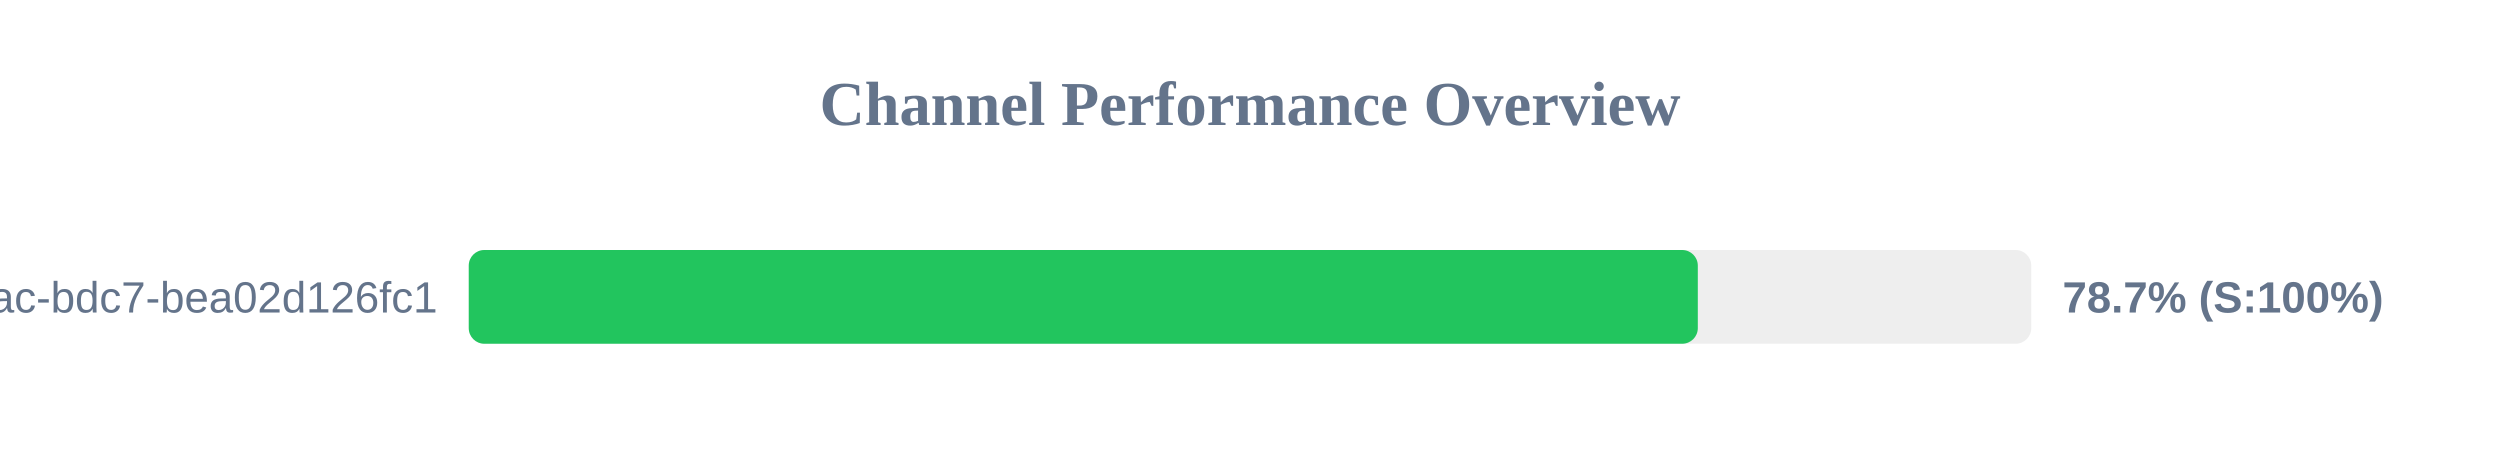
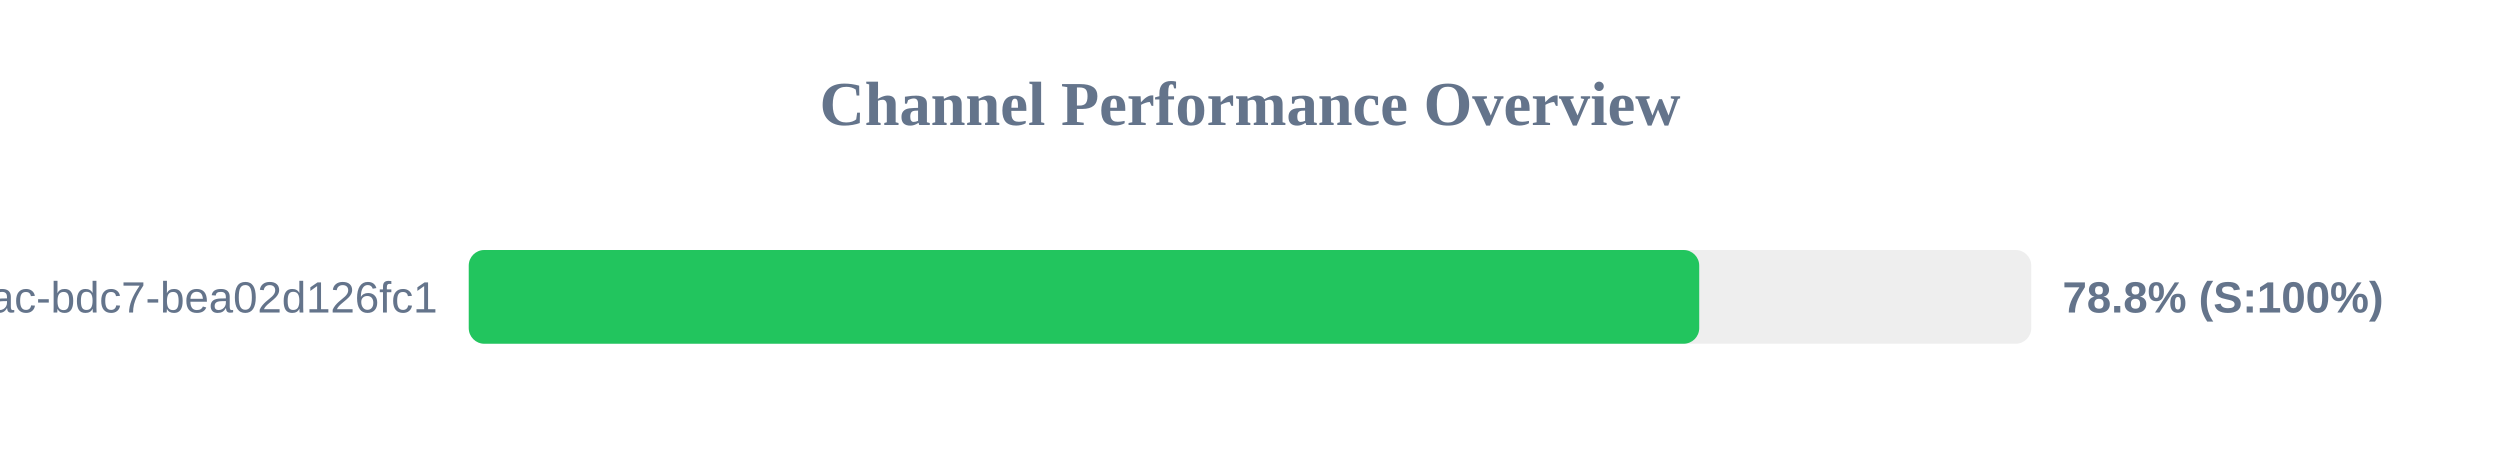
<svg xmlns="http://www.w3.org/2000/svg" width="800" height="150" version="1.1">
  <style>
        .row { font: 14px Arial; fill: #64748b; }
        .score { font: bold 14px Arial; fill: #64748b; }
    </style>
  <text x="400" y="40" text-anchor="middle" font-size="20px" font-weight="bold" fill="#64748b">Channel Performance Overview</text>
  <rect x="150" y="80" width="500" height="30" fill="#eee" rx="5" />
-   <rect x="150" y="80" width="393.3" height="30" fill="#22c55e" rx="5" />
+   <rect x="150" y="80" width="393.75" height="30" fill="#22c55e" rx="5" />
  <text x="140" y="100" text-anchor="end" class="row">?uuid=e31ad3e6-e341-42ac-bdc7-bea02d126fc1</text>
-   <text x="660" y="100" text-anchor="start" class="score">78.7% (S:100%)</text>
+   <text x="660" y="100" text-anchor="start" class="score">78.8% (S:100%)</text>
</svg>
